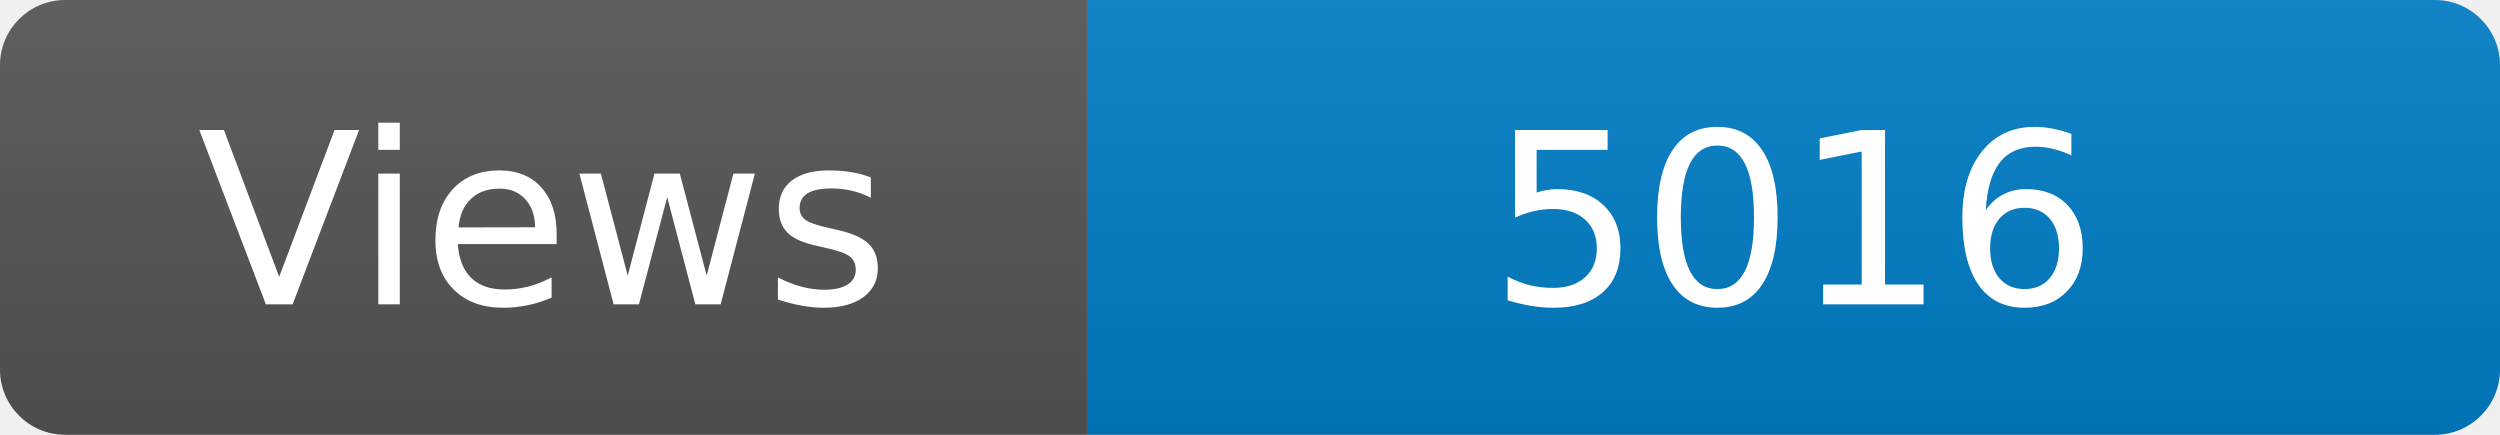
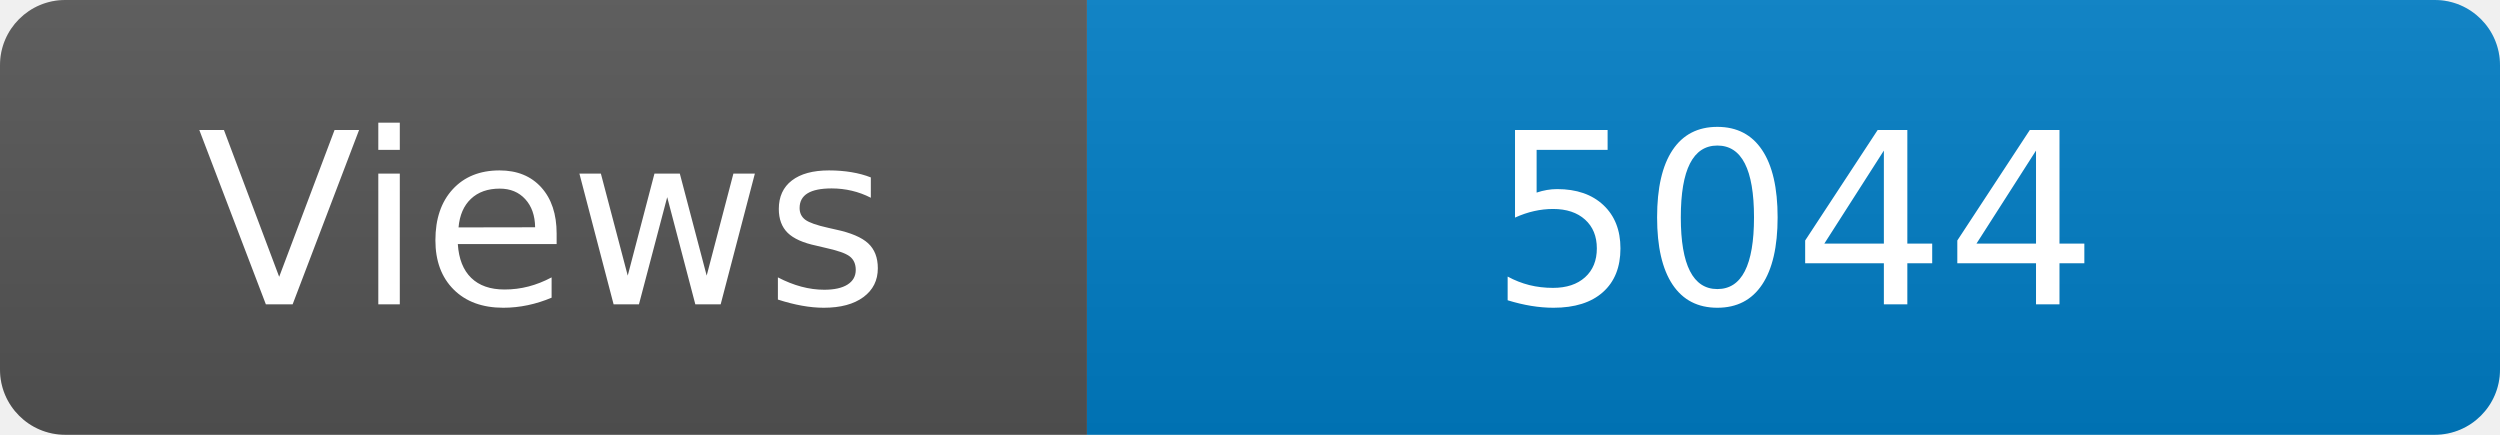
<svg xmlns="http://www.w3.org/2000/svg" width="115" height="20" role="img" aria-label="Maintained?: yes">
  <linearGradient id="s" x2="0" y2="100%">
    <stop offset="0" stop-color="#bbb" stop-opacity=".1" />
    <stop offset="1" stop-opacity=".1" />
  </linearGradient>
  <clipPath id="r">
    <rect width="115" height="20" rx="3" fill="#fff" />
  </clipPath>
  <g clip-path="url(#r)">
    <rect width="50" height="20" fill="#555" />
    <rect x="50" width="160" height="20" fill="#007ec6" />
    <rect width="115" height="20" fill="url(#s)" />
  </g>
  <g fill="#fff" text-anchor="middle" font-family="Verdana,Geneva,DejaVu Sans,sans-serif" font-size="110">
    <text x="250" y="140" transform="scale(.1)" fill="#fff">Views</text>
-     <text x="825" y="140" transform="scale(.1)" fill="#fff">5016</text>
+     <text x="825" y="140" transform="scale(.1)" fill="#fff">5044</text>
  </g>
</svg>
